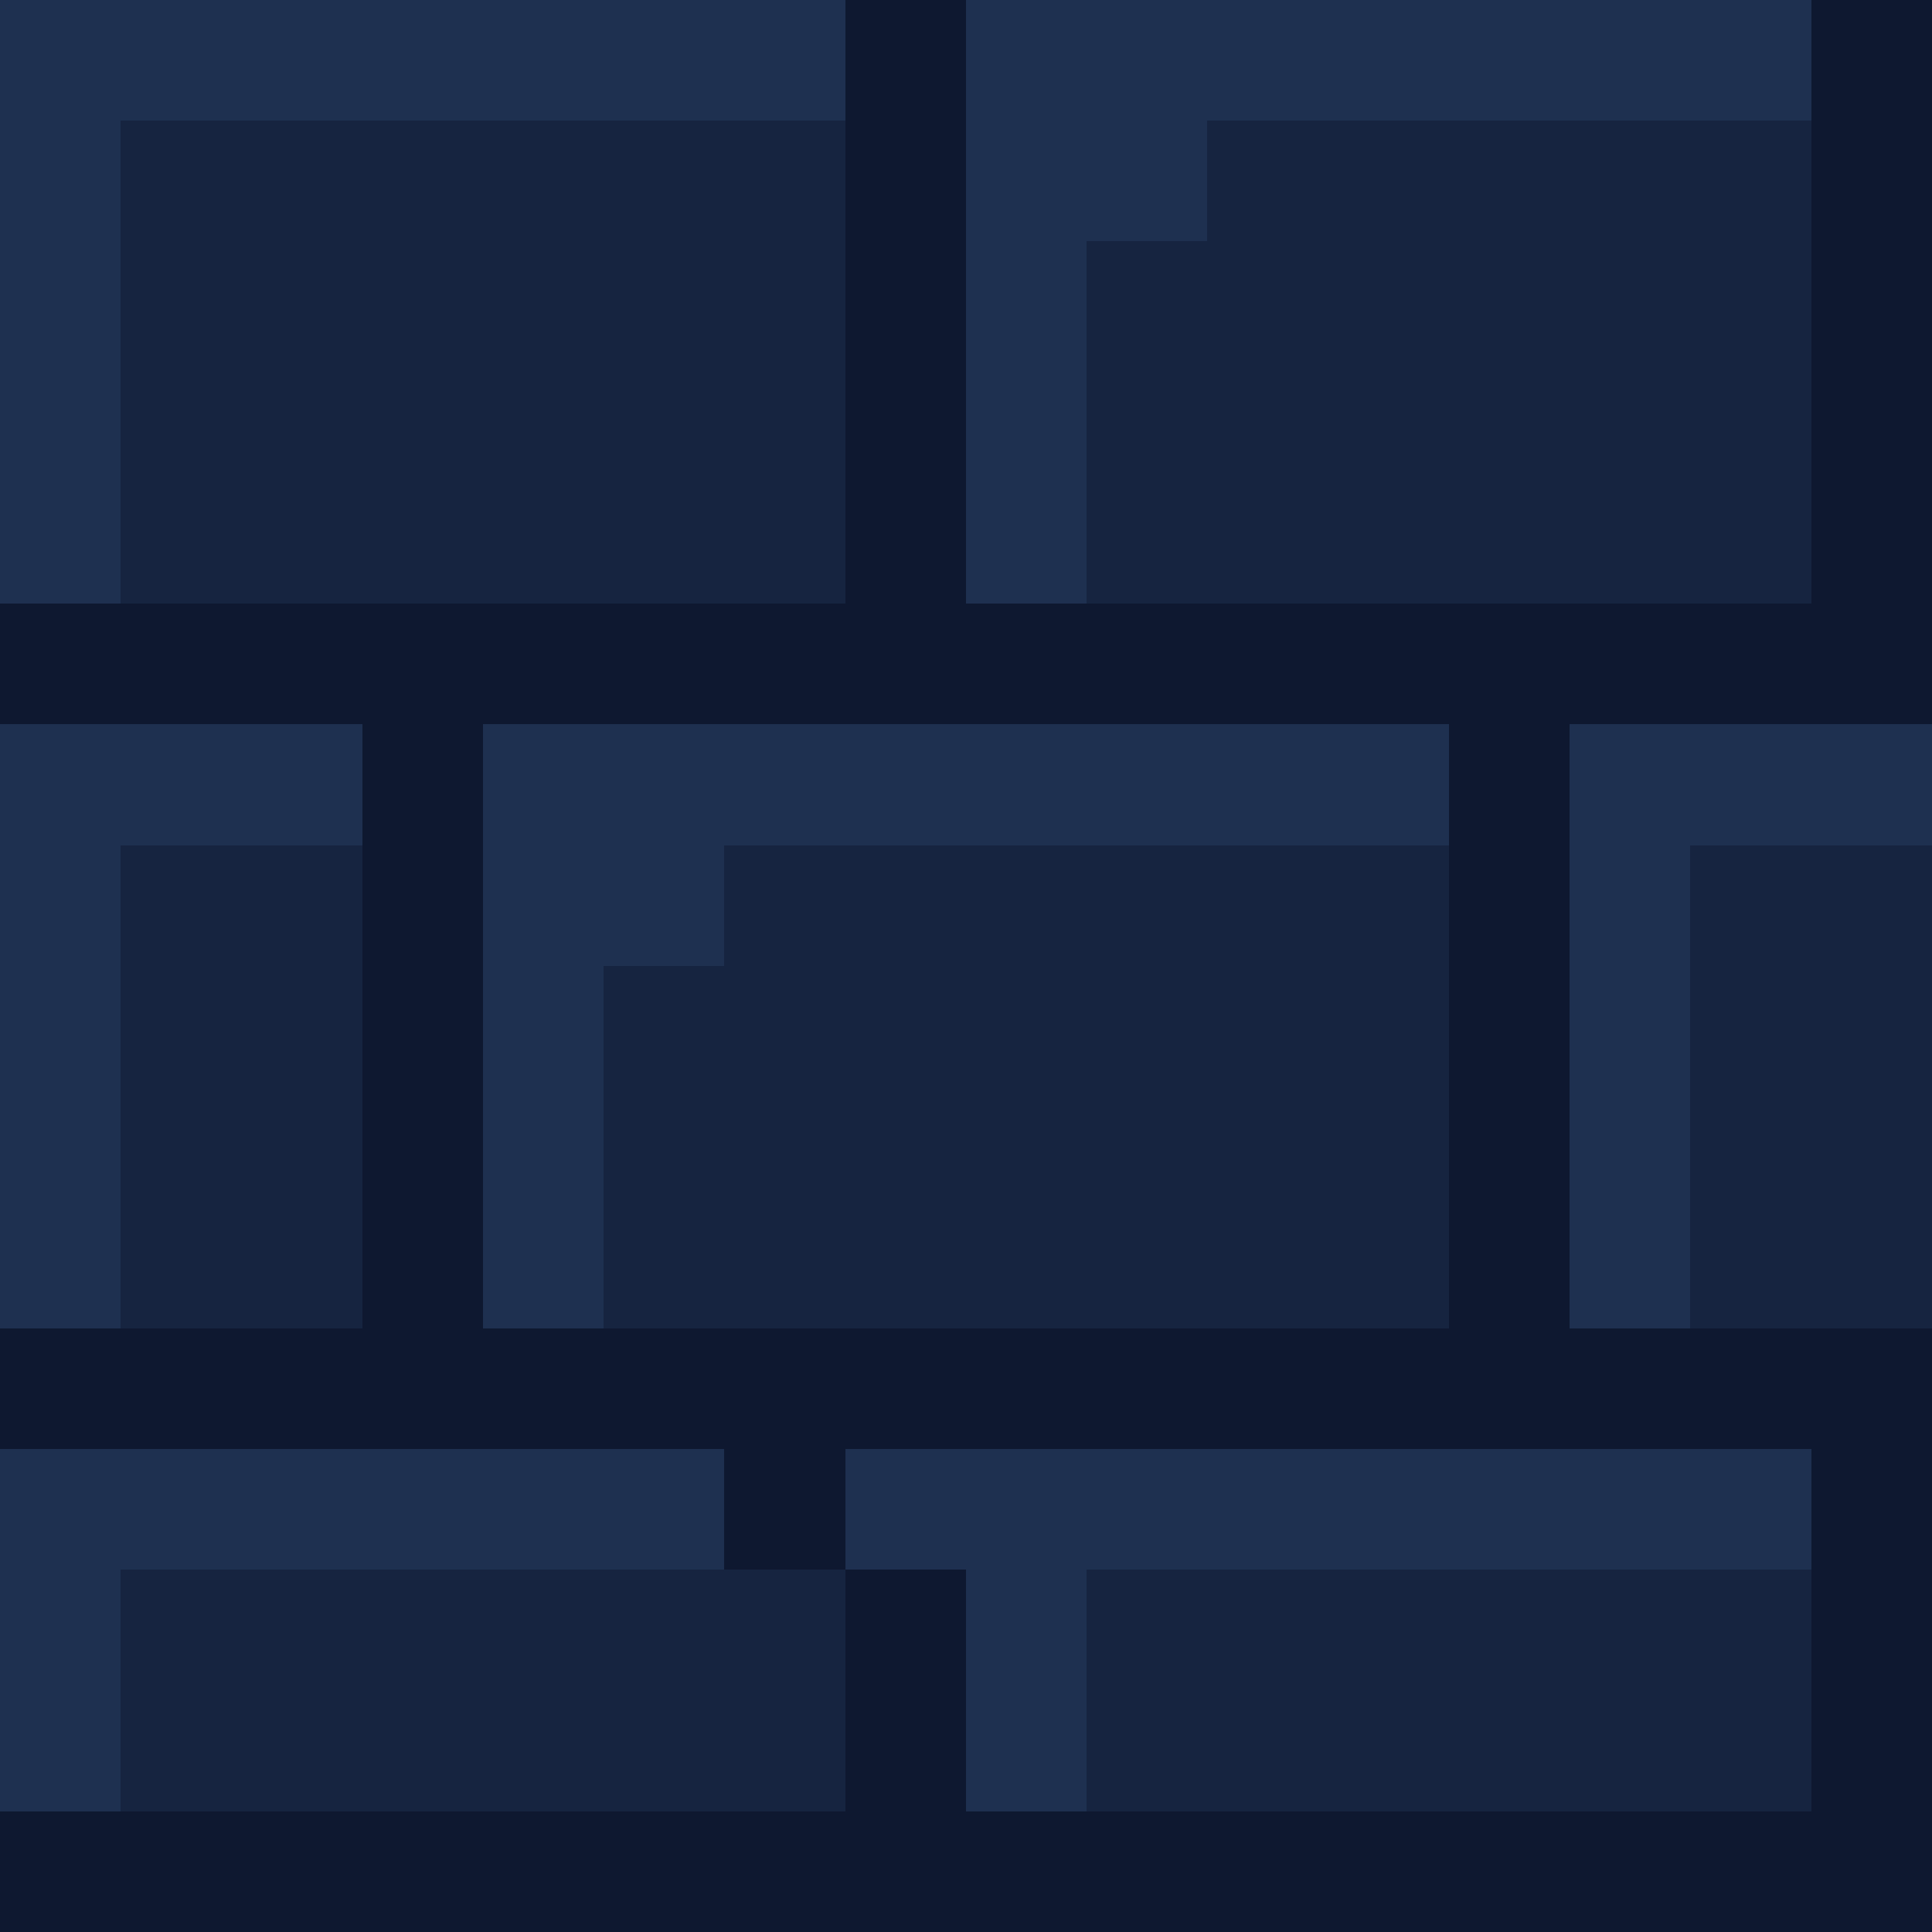
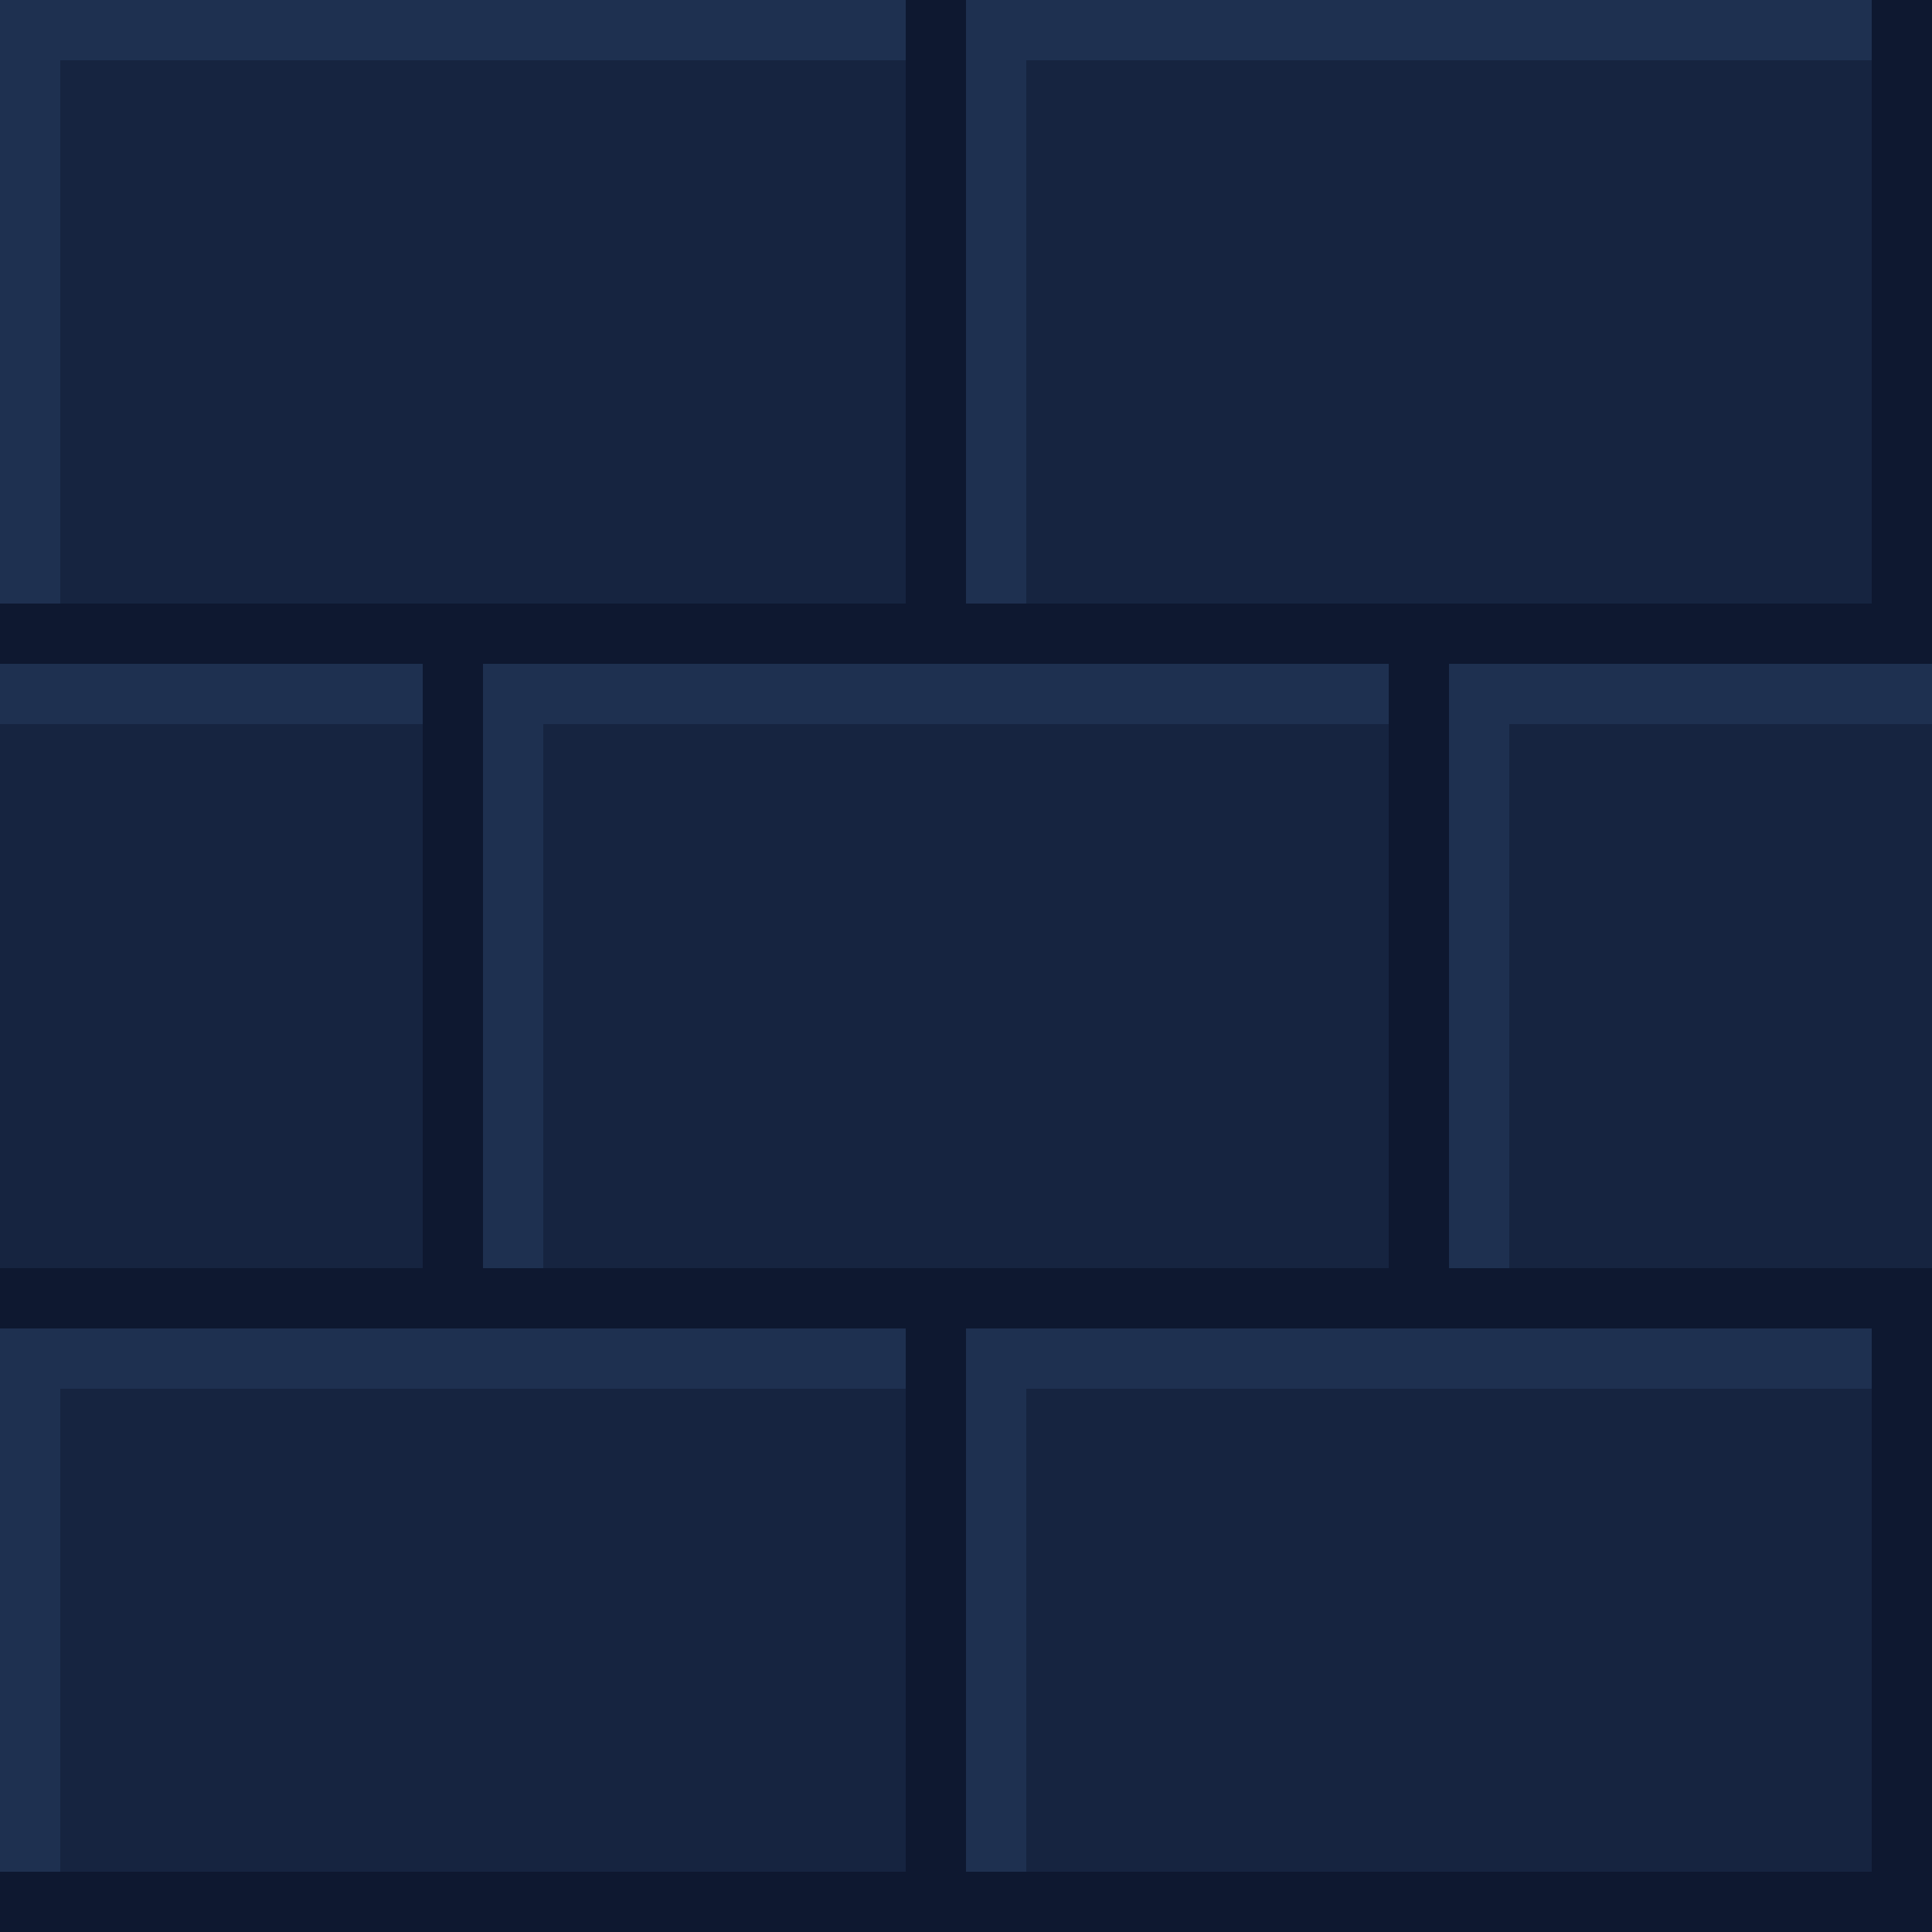
<svg xmlns="http://www.w3.org/2000/svg" width="32" height="32" viewBox="0 0 32 32" shape-rendering="crispEdges">
-   <rect x="0" y="0" width="14" height="1" fill="#1e3050" />
-   <rect x="14" y="0" width="2" height="1" fill="#0e1830" />
-   <rect x="16" y="0" width="14" height="1" fill="#1e3050" />
-   <rect x="30" y="0" width="2" height="1" fill="#0e1830" />
-   <rect x="0" y="1" width="14" height="1" fill="#1e3050" />
-   <rect x="14" y="1" width="2" height="1" fill="#0e1830" />
-   <rect x="16" y="1" width="14" height="1" fill="#1e3050" />
-   <rect x="30" y="1" width="2" height="1" fill="#0e1830" />
-   <rect x="0" y="2" width="2" height="1" fill="#1e3050" />
-   <rect x="2" y="2" width="12" height="1" fill="#162440" />
-   <rect x="14" y="2" width="2" height="1" fill="#0e1830" />
-   <rect x="16" y="2" width="4" height="1" fill="#1e3050" />
-   <rect x="20" y="2" width="10" height="1" fill="#162440" />
-   <rect x="30" y="2" width="2" height="1" fill="#0e1830" />
-   <rect x="0" y="3" width="2" height="1" fill="#1e3050" />
-   <rect x="2" y="3" width="12" height="1" fill="#162440" />
-   <rect x="14" y="3" width="2" height="1" fill="#0e1830" />
-   <rect x="16" y="3" width="4" height="1" fill="#1e3050" />
-   <rect x="20" y="3" width="10" height="1" fill="#162440" />
-   <rect x="30" y="3" width="2" height="1" fill="#0e1830" />
-   <rect x="0" y="4" width="2" height="1" fill="#1e3050" />
-   <rect x="2" y="4" width="12" height="1" fill="#162440" />
-   <rect x="14" y="4" width="2" height="1" fill="#0e1830" />
-   <rect x="16" y="4" width="2" height="1" fill="#1e3050" />
-   <rect x="18" y="4" width="12" height="1" fill="#162440" />
-   <rect x="30" y="4" width="2" height="1" fill="#0e1830" />
-   <rect x="0" y="5" width="2" height="1" fill="#1e3050" />
-   <rect x="2" y="5" width="12" height="1" fill="#162440" />
-   <rect x="14" y="5" width="2" height="1" fill="#0e1830" />
-   <rect x="16" y="5" width="2" height="1" fill="#1e3050" />
-   <rect x="18" y="5" width="12" height="1" fill="#162440" />
-   <rect x="30" y="5" width="2" height="1" fill="#0e1830" />
-   <rect x="0" y="6" width="2" height="1" fill="#1e3050" />
-   <rect x="2" y="6" width="12" height="1" fill="#162440" />
-   <rect x="14" y="6" width="2" height="1" fill="#0e1830" />
-   <rect x="16" y="6" width="2" height="1" fill="#1e3050" />
-   <rect x="18" y="6" width="12" height="1" fill="#162440" />
-   <rect x="30" y="6" width="2" height="1" fill="#0e1830" />
-   <rect x="0" y="7" width="2" height="1" fill="#1e3050" />
-   <rect x="2" y="7" width="12" height="1" fill="#162440" />
-   <rect x="14" y="7" width="2" height="1" fill="#0e1830" />
-   <rect x="16" y="7" width="2" height="1" fill="#1e3050" />
-   <rect x="18" y="7" width="12" height="1" fill="#162440" />
-   <rect x="30" y="7" width="2" height="1" fill="#0e1830" />
-   <rect x="0" y="8" width="2" height="1" fill="#1e3050" />
-   <rect x="2" y="8" width="12" height="1" fill="#162440" />
-   <rect x="14" y="8" width="2" height="1" fill="#0e1830" />
-   <rect x="16" y="8" width="2" height="1" fill="#1e3050" />
-   <rect x="18" y="8" width="12" height="1" fill="#162440" />
-   <rect x="30" y="8" width="2" height="1" fill="#0e1830" />
-   <rect x="0" y="9" width="2" height="1" fill="#1e3050" />
-   <rect x="2" y="9" width="12" height="1" fill="#162440" />
-   <rect x="14" y="9" width="2" height="1" fill="#0e1830" />
-   <rect x="16" y="9" width="2" height="1" fill="#1e3050" />
-   <rect x="18" y="9" width="12" height="1" fill="#162440" />
-   <rect x="30" y="9" width="2" height="1" fill="#0e1830" />
+   <rect x="0" y="0" width="15" height="1" fill="#1e3050" />
+   <rect x="15" y="0" width="1" height="1" fill="#0e1830" />
+   <rect x="16" y="0" width="15" height="1" fill="#1e3050" />
+   <rect x="31" y="0" width="1" height="1" fill="#0e1830" />
+   <rect x="0" y="1" width="1" height="1" fill="#1e3050" />
+   <rect x="1" y="1" width="14" height="1" fill="#162440" />
+   <rect x="15" y="1" width="1" height="1" fill="#0e1830" />
+   <rect x="16" y="1" width="1" height="1" fill="#1e3050" />
+   <rect x="17" y="1" width="14" height="1" fill="#162440" />
+   <rect x="31" y="1" width="1" height="1" fill="#0e1830" />
+   <rect x="0" y="2" width="1" height="1" fill="#1e3050" />
+   <rect x="1" y="2" width="14" height="1" fill="#162440" />
+   <rect x="15" y="2" width="1" height="1" fill="#0e1830" />
+   <rect x="16" y="2" width="1" height="1" fill="#1e3050" />
+   <rect x="17" y="2" width="14" height="1" fill="#162440" />
+   <rect x="31" y="2" width="1" height="1" fill="#0e1830" />
+   <rect x="0" y="3" width="1" height="1" fill="#1e3050" />
+   <rect x="1" y="3" width="14" height="1" fill="#162440" />
+   <rect x="15" y="3" width="1" height="1" fill="#0e1830" />
+   <rect x="16" y="3" width="1" height="1" fill="#1e3050" />
+   <rect x="17" y="3" width="14" height="1" fill="#162440" />
+   <rect x="31" y="3" width="1" height="1" fill="#0e1830" />
+   <rect x="0" y="4" width="1" height="1" fill="#1e3050" />
+   <rect x="1" y="4" width="14" height="1" fill="#162440" />
+   <rect x="15" y="4" width="1" height="1" fill="#0e1830" />
+   <rect x="16" y="4" width="1" height="1" fill="#1e3050" />
+   <rect x="17" y="4" width="14" height="1" fill="#162440" />
+   <rect x="31" y="4" width="1" height="1" fill="#0e1830" />
+   <rect x="0" y="5" width="1" height="1" fill="#1e3050" />
+   <rect x="1" y="5" width="14" height="1" fill="#162440" />
+   <rect x="15" y="5" width="1" height="1" fill="#0e1830" />
+   <rect x="16" y="5" width="1" height="1" fill="#1e3050" />
+   <rect x="17" y="5" width="14" height="1" fill="#162440" />
+   <rect x="31" y="5" width="1" height="1" fill="#0e1830" />
+   <rect x="0" y="6" width="1" height="1" fill="#1e3050" />
+   <rect x="1" y="6" width="14" height="1" fill="#162440" />
+   <rect x="15" y="6" width="1" height="1" fill="#0e1830" />
+   <rect x="16" y="6" width="1" height="1" fill="#1e3050" />
+   <rect x="17" y="6" width="14" height="1" fill="#162440" />
+   <rect x="31" y="6" width="1" height="1" fill="#0e1830" />
+   <rect x="0" y="7" width="1" height="1" fill="#1e3050" />
+   <rect x="1" y="7" width="14" height="1" fill="#162440" />
+   <rect x="15" y="7" width="1" height="1" fill="#0e1830" />
+   <rect x="16" y="7" width="1" height="1" fill="#1e3050" />
+   <rect x="17" y="7" width="14" height="1" fill="#162440" />
+   <rect x="31" y="7" width="1" height="1" fill="#0e1830" />
+   <rect x="0" y="8" width="1" height="1" fill="#1e3050" />
+   <rect x="1" y="8" width="14" height="1" fill="#162440" />
+   <rect x="15" y="8" width="1" height="1" fill="#0e1830" />
+   <rect x="16" y="8" width="1" height="1" fill="#1e3050" />
+   <rect x="17" y="8" width="14" height="1" fill="#162440" />
+   <rect x="31" y="8" width="1" height="1" fill="#0e1830" />
+   <rect x="0" y="9" width="1" height="1" fill="#1e3050" />
+   <rect x="1" y="9" width="14" height="1" fill="#162440" />
+   <rect x="15" y="9" width="1" height="1" fill="#0e1830" />
+   <rect x="16" y="9" width="1" height="1" fill="#1e3050" />
+   <rect x="17" y="9" width="14" height="1" fill="#162440" />
+   <rect x="31" y="9" width="1" height="1" fill="#0e1830" />
  <rect x="0" y="10" width="32" height="1" fill="#0e1830" />
-   <rect x="0" y="11" width="32" height="1" fill="#0e1830" />
-   <rect x="0" y="12" width="6" height="1" fill="#1e3050" />
-   <rect x="6" y="12" width="2" height="1" fill="#0e1830" />
-   <rect x="8" y="12" width="16" height="1" fill="#1e3050" />
-   <rect x="24" y="12" width="2" height="1" fill="#0e1830" />
-   <rect x="26" y="12" width="6" height="1" fill="#1e3050" />
-   <rect x="0" y="13" width="6" height="1" fill="#1e3050" />
-   <rect x="6" y="13" width="2" height="1" fill="#0e1830" />
-   <rect x="8" y="13" width="16" height="1" fill="#1e3050" />
-   <rect x="24" y="13" width="2" height="1" fill="#0e1830" />
-   <rect x="26" y="13" width="6" height="1" fill="#1e3050" />
-   <rect x="0" y="14" width="2" height="1" fill="#1e3050" />
-   <rect x="2" y="14" width="4" height="1" fill="#162440" />
-   <rect x="6" y="14" width="2" height="1" fill="#0e1830" />
-   <rect x="8" y="14" width="4" height="1" fill="#1e3050" />
-   <rect x="12" y="14" width="12" height="1" fill="#162440" />
-   <rect x="24" y="14" width="2" height="1" fill="#0e1830" />
-   <rect x="26" y="14" width="2" height="1" fill="#1e3050" />
-   <rect x="28" y="14" width="4" height="1" fill="#162440" />
-   <rect x="0" y="15" width="2" height="1" fill="#1e3050" />
-   <rect x="2" y="15" width="4" height="1" fill="#162440" />
-   <rect x="6" y="15" width="2" height="1" fill="#0e1830" />
-   <rect x="8" y="15" width="4" height="1" fill="#1e3050" />
-   <rect x="12" y="15" width="12" height="1" fill="#162440" />
-   <rect x="24" y="15" width="2" height="1" fill="#0e1830" />
-   <rect x="26" y="15" width="2" height="1" fill="#1e3050" />
-   <rect x="28" y="15" width="4" height="1" fill="#162440" />
-   <rect x="0" y="16" width="2" height="1" fill="#1e3050" />
-   <rect x="2" y="16" width="4" height="1" fill="#162440" />
-   <rect x="6" y="16" width="2" height="1" fill="#0e1830" />
-   <rect x="8" y="16" width="2" height="1" fill="#1e3050" />
-   <rect x="10" y="16" width="14" height="1" fill="#162440" />
-   <rect x="24" y="16" width="2" height="1" fill="#0e1830" />
-   <rect x="26" y="16" width="2" height="1" fill="#1e3050" />
-   <rect x="28" y="16" width="4" height="1" fill="#162440" />
-   <rect x="0" y="17" width="2" height="1" fill="#1e3050" />
-   <rect x="2" y="17" width="4" height="1" fill="#162440" />
-   <rect x="6" y="17" width="2" height="1" fill="#0e1830" />
-   <rect x="8" y="17" width="2" height="1" fill="#1e3050" />
-   <rect x="10" y="17" width="14" height="1" fill="#162440" />
-   <rect x="24" y="17" width="2" height="1" fill="#0e1830" />
-   <rect x="26" y="17" width="2" height="1" fill="#1e3050" />
-   <rect x="28" y="17" width="4" height="1" fill="#162440" />
-   <rect x="0" y="18" width="2" height="1" fill="#1e3050" />
-   <rect x="2" y="18" width="4" height="1" fill="#162440" />
-   <rect x="6" y="18" width="2" height="1" fill="#0e1830" />
-   <rect x="8" y="18" width="2" height="1" fill="#1e3050" />
-   <rect x="10" y="18" width="14" height="1" fill="#162440" />
-   <rect x="24" y="18" width="2" height="1" fill="#0e1830" />
-   <rect x="26" y="18" width="2" height="1" fill="#1e3050" />
-   <rect x="28" y="18" width="4" height="1" fill="#162440" />
-   <rect x="0" y="19" width="2" height="1" fill="#1e3050" />
-   <rect x="2" y="19" width="4" height="1" fill="#162440" />
-   <rect x="6" y="19" width="2" height="1" fill="#0e1830" />
-   <rect x="8" y="19" width="2" height="1" fill="#1e3050" />
-   <rect x="10" y="19" width="14" height="1" fill="#162440" />
-   <rect x="24" y="19" width="2" height="1" fill="#0e1830" />
-   <rect x="26" y="19" width="2" height="1" fill="#1e3050" />
-   <rect x="28" y="19" width="4" height="1" fill="#162440" />
-   <rect x="0" y="20" width="2" height="1" fill="#1e3050" />
-   <rect x="2" y="20" width="4" height="1" fill="#162440" />
-   <rect x="6" y="20" width="2" height="1" fill="#0e1830" />
-   <rect x="8" y="20" width="2" height="1" fill="#1e3050" />
-   <rect x="10" y="20" width="14" height="1" fill="#162440" />
-   <rect x="24" y="20" width="2" height="1" fill="#0e1830" />
-   <rect x="26" y="20" width="2" height="1" fill="#1e3050" />
-   <rect x="28" y="20" width="4" height="1" fill="#162440" />
-   <rect x="0" y="21" width="2" height="1" fill="#1e3050" />
-   <rect x="2" y="21" width="4" height="1" fill="#162440" />
-   <rect x="6" y="21" width="2" height="1" fill="#0e1830" />
-   <rect x="8" y="21" width="2" height="1" fill="#1e3050" />
-   <rect x="10" y="21" width="14" height="1" fill="#162440" />
-   <rect x="24" y="21" width="2" height="1" fill="#0e1830" />
-   <rect x="26" y="21" width="2" height="1" fill="#1e3050" />
-   <rect x="28" y="21" width="4" height="1" fill="#162440" />
-   <rect x="0" y="22" width="32" height="1" fill="#0e1830" />
-   <rect x="0" y="23" width="32" height="1" fill="#0e1830" />
-   <rect x="0" y="24" width="12" height="1" fill="#1e3050" />
-   <rect x="12" y="24" width="2" height="1" fill="#0e1830" />
-   <rect x="14" y="24" width="16" height="1" fill="#1e3050" />
-   <rect x="30" y="24" width="2" height="1" fill="#0e1830" />
-   <rect x="0" y="25" width="12" height="1" fill="#1e3050" />
-   <rect x="12" y="25" width="2" height="1" fill="#0e1830" />
-   <rect x="14" y="25" width="16" height="1" fill="#1e3050" />
-   <rect x="30" y="25" width="2" height="1" fill="#0e1830" />
-   <rect x="0" y="26" width="2" height="1" fill="#1e3050" />
-   <rect x="2" y="26" width="12" height="1" fill="#162440" />
-   <rect x="14" y="26" width="2" height="1" fill="#0e1830" />
-   <rect x="16" y="26" width="2" height="1" fill="#1e3050" />
-   <rect x="18" y="26" width="12" height="1" fill="#162440" />
-   <rect x="30" y="26" width="2" height="1" fill="#0e1830" />
-   <rect x="0" y="27" width="2" height="1" fill="#1e3050" />
-   <rect x="2" y="27" width="12" height="1" fill="#162440" />
-   <rect x="14" y="27" width="2" height="1" fill="#0e1830" />
-   <rect x="16" y="27" width="2" height="1" fill="#1e3050" />
-   <rect x="18" y="27" width="12" height="1" fill="#162440" />
-   <rect x="30" y="27" width="2" height="1" fill="#0e1830" />
-   <rect x="0" y="28" width="2" height="1" fill="#1e3050" />
-   <rect x="2" y="28" width="12" height="1" fill="#162440" />
-   <rect x="14" y="28" width="2" height="1" fill="#0e1830" />
-   <rect x="16" y="28" width="2" height="1" fill="#1e3050" />
-   <rect x="18" y="28" width="12" height="1" fill="#162440" />
-   <rect x="30" y="28" width="2" height="1" fill="#0e1830" />
-   <rect x="0" y="29" width="2" height="1" fill="#1e3050" />
-   <rect x="2" y="29" width="12" height="1" fill="#162440" />
-   <rect x="14" y="29" width="2" height="1" fill="#0e1830" />
-   <rect x="16" y="29" width="2" height="1" fill="#1e3050" />
-   <rect x="18" y="29" width="12" height="1" fill="#162440" />
-   <rect x="30" y="29" width="2" height="1" fill="#0e1830" />
-   <rect x="0" y="30" width="32" height="1" fill="#0e1830" />
+   <rect x="0" y="11" width="7" height="1" fill="#1e3050" />
+   <rect x="7" y="11" width="1" height="1" fill="#0e1830" />
+   <rect x="8" y="11" width="15" height="1" fill="#1e3050" />
+   <rect x="23" y="11" width="1" height="1" fill="#0e1830" />
+   <rect x="24" y="11" width="8" height="1" fill="#1e3050" />
+   <rect x="0" y="12" width="7" height="1" fill="#162440" />
+   <rect x="7" y="12" width="1" height="1" fill="#0e1830" />
+   <rect x="8" y="12" width="1" height="1" fill="#1e3050" />
+   <rect x="9" y="12" width="14" height="1" fill="#162440" />
+   <rect x="23" y="12" width="1" height="1" fill="#0e1830" />
+   <rect x="24" y="12" width="1" height="1" fill="#1e3050" />
+   <rect x="25" y="12" width="7" height="1" fill="#162440" />
+   <rect x="0" y="13" width="7" height="1" fill="#162440" />
+   <rect x="7" y="13" width="1" height="1" fill="#0e1830" />
+   <rect x="8" y="13" width="1" height="1" fill="#1e3050" />
+   <rect x="9" y="13" width="14" height="1" fill="#162440" />
+   <rect x="23" y="13" width="1" height="1" fill="#0e1830" />
+   <rect x="24" y="13" width="1" height="1" fill="#1e3050" />
+   <rect x="25" y="13" width="7" height="1" fill="#162440" />
+   <rect x="0" y="14" width="7" height="1" fill="#162440" />
+   <rect x="7" y="14" width="1" height="1" fill="#0e1830" />
+   <rect x="8" y="14" width="1" height="1" fill="#1e3050" />
+   <rect x="9" y="14" width="14" height="1" fill="#162440" />
+   <rect x="23" y="14" width="1" height="1" fill="#0e1830" />
+   <rect x="24" y="14" width="1" height="1" fill="#1e3050" />
+   <rect x="25" y="14" width="7" height="1" fill="#162440" />
+   <rect x="0" y="15" width="7" height="1" fill="#162440" />
+   <rect x="7" y="15" width="1" height="1" fill="#0e1830" />
+   <rect x="8" y="15" width="1" height="1" fill="#1e3050" />
+   <rect x="9" y="15" width="14" height="1" fill="#162440" />
+   <rect x="23" y="15" width="1" height="1" fill="#0e1830" />
+   <rect x="24" y="15" width="1" height="1" fill="#1e3050" />
+   <rect x="25" y="15" width="7" height="1" fill="#162440" />
+   <rect x="0" y="16" width="7" height="1" fill="#162440" />
+   <rect x="7" y="16" width="1" height="1" fill="#0e1830" />
+   <rect x="8" y="16" width="1" height="1" fill="#1e3050" />
+   <rect x="9" y="16" width="14" height="1" fill="#162440" />
+   <rect x="23" y="16" width="1" height="1" fill="#0e1830" />
+   <rect x="24" y="16" width="1" height="1" fill="#1e3050" />
+   <rect x="25" y="16" width="7" height="1" fill="#162440" />
+   <rect x="0" y="17" width="7" height="1" fill="#162440" />
+   <rect x="7" y="17" width="1" height="1" fill="#0e1830" />
+   <rect x="8" y="17" width="1" height="1" fill="#1e3050" />
+   <rect x="9" y="17" width="14" height="1" fill="#162440" />
+   <rect x="23" y="17" width="1" height="1" fill="#0e1830" />
+   <rect x="24" y="17" width="1" height="1" fill="#1e3050" />
+   <rect x="25" y="17" width="7" height="1" fill="#162440" />
+   <rect x="0" y="18" width="7" height="1" fill="#162440" />
+   <rect x="7" y="18" width="1" height="1" fill="#0e1830" />
+   <rect x="8" y="18" width="1" height="1" fill="#1e3050" />
+   <rect x="9" y="18" width="14" height="1" fill="#162440" />
+   <rect x="23" y="18" width="1" height="1" fill="#0e1830" />
+   <rect x="24" y="18" width="1" height="1" fill="#1e3050" />
+   <rect x="25" y="18" width="7" height="1" fill="#162440" />
+   <rect x="0" y="19" width="7" height="1" fill="#162440" />
+   <rect x="7" y="19" width="1" height="1" fill="#0e1830" />
+   <rect x="8" y="19" width="1" height="1" fill="#1e3050" />
+   <rect x="9" y="19" width="14" height="1" fill="#162440" />
+   <rect x="23" y="19" width="1" height="1" fill="#0e1830" />
+   <rect x="24" y="19" width="1" height="1" fill="#1e3050" />
+   <rect x="25" y="19" width="7" height="1" fill="#162440" />
+   <rect x="0" y="20" width="7" height="1" fill="#162440" />
+   <rect x="7" y="20" width="1" height="1" fill="#0e1830" />
+   <rect x="8" y="20" width="1" height="1" fill="#1e3050" />
+   <rect x="9" y="20" width="14" height="1" fill="#162440" />
+   <rect x="23" y="20" width="1" height="1" fill="#0e1830" />
+   <rect x="24" y="20" width="1" height="1" fill="#1e3050" />
+   <rect x="25" y="20" width="7" height="1" fill="#162440" />
+   <rect x="0" y="21" width="32" height="1" fill="#0e1830" />
+   <rect x="0" y="22" width="15" height="1" fill="#1e3050" />
+   <rect x="15" y="22" width="1" height="1" fill="#0e1830" />
+   <rect x="16" y="22" width="15" height="1" fill="#1e3050" />
+   <rect x="31" y="22" width="1" height="1" fill="#0e1830" />
+   <rect x="0" y="23" width="1" height="1" fill="#1e3050" />
+   <rect x="1" y="23" width="14" height="1" fill="#162440" />
+   <rect x="15" y="23" width="1" height="1" fill="#0e1830" />
+   <rect x="16" y="23" width="1" height="1" fill="#1e3050" />
+   <rect x="17" y="23" width="14" height="1" fill="#162440" />
+   <rect x="31" y="23" width="1" height="1" fill="#0e1830" />
+   <rect x="0" y="24" width="1" height="1" fill="#1e3050" />
+   <rect x="1" y="24" width="14" height="1" fill="#162440" />
+   <rect x="15" y="24" width="1" height="1" fill="#0e1830" />
+   <rect x="16" y="24" width="1" height="1" fill="#1e3050" />
+   <rect x="17" y="24" width="14" height="1" fill="#162440" />
+   <rect x="31" y="24" width="1" height="1" fill="#0e1830" />
+   <rect x="0" y="25" width="1" height="1" fill="#1e3050" />
+   <rect x="1" y="25" width="14" height="1" fill="#162440" />
+   <rect x="15" y="25" width="1" height="1" fill="#0e1830" />
+   <rect x="16" y="25" width="1" height="1" fill="#1e3050" />
+   <rect x="17" y="25" width="14" height="1" fill="#162440" />
+   <rect x="31" y="25" width="1" height="1" fill="#0e1830" />
+   <rect x="0" y="26" width="1" height="1" fill="#1e3050" />
+   <rect x="1" y="26" width="14" height="1" fill="#162440" />
+   <rect x="15" y="26" width="1" height="1" fill="#0e1830" />
+   <rect x="16" y="26" width="1" height="1" fill="#1e3050" />
+   <rect x="17" y="26" width="14" height="1" fill="#162440" />
+   <rect x="31" y="26" width="1" height="1" fill="#0e1830" />
+   <rect x="0" y="27" width="1" height="1" fill="#1e3050" />
+   <rect x="1" y="27" width="14" height="1" fill="#162440" />
+   <rect x="15" y="27" width="1" height="1" fill="#0e1830" />
+   <rect x="16" y="27" width="1" height="1" fill="#1e3050" />
+   <rect x="17" y="27" width="14" height="1" fill="#162440" />
+   <rect x="31" y="27" width="1" height="1" fill="#0e1830" />
+   <rect x="0" y="28" width="1" height="1" fill="#1e3050" />
+   <rect x="1" y="28" width="14" height="1" fill="#162440" />
+   <rect x="15" y="28" width="1" height="1" fill="#0e1830" />
+   <rect x="16" y="28" width="1" height="1" fill="#1e3050" />
+   <rect x="17" y="28" width="14" height="1" fill="#162440" />
+   <rect x="31" y="28" width="1" height="1" fill="#0e1830" />
+   <rect x="0" y="29" width="1" height="1" fill="#1e3050" />
+   <rect x="1" y="29" width="14" height="1" fill="#162440" />
+   <rect x="15" y="29" width="1" height="1" fill="#0e1830" />
+   <rect x="16" y="29" width="1" height="1" fill="#1e3050" />
+   <rect x="17" y="29" width="14" height="1" fill="#162440" />
+   <rect x="31" y="29" width="1" height="1" fill="#0e1830" />
+   <rect x="0" y="30" width="1" height="1" fill="#1e3050" />
+   <rect x="1" y="30" width="14" height="1" fill="#162440" />
+   <rect x="15" y="30" width="1" height="1" fill="#0e1830" />
+   <rect x="16" y="30" width="1" height="1" fill="#1e3050" />
+   <rect x="17" y="30" width="14" height="1" fill="#162440" />
+   <rect x="31" y="30" width="1" height="1" fill="#0e1830" />
  <rect x="0" y="31" width="32" height="1" fill="#0e1830" />
</svg>
